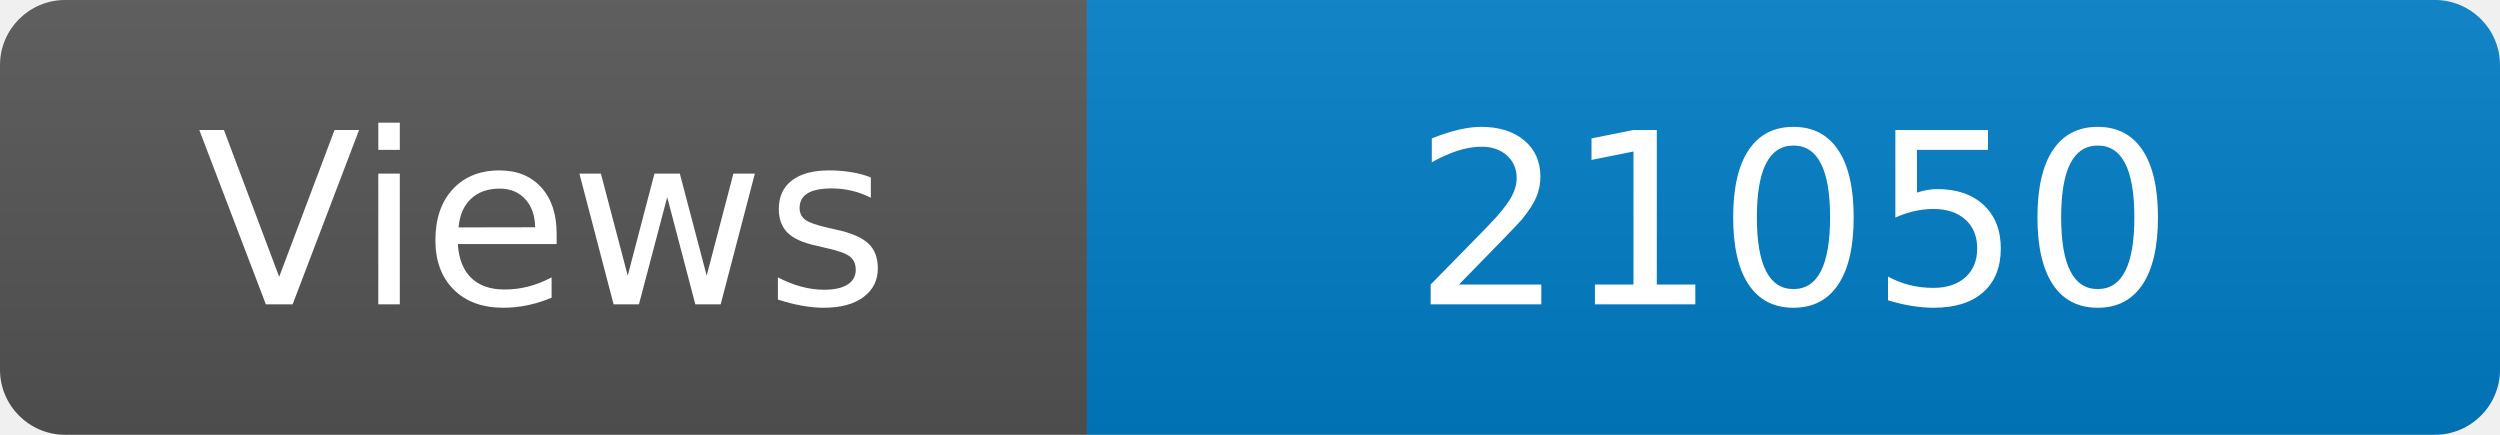
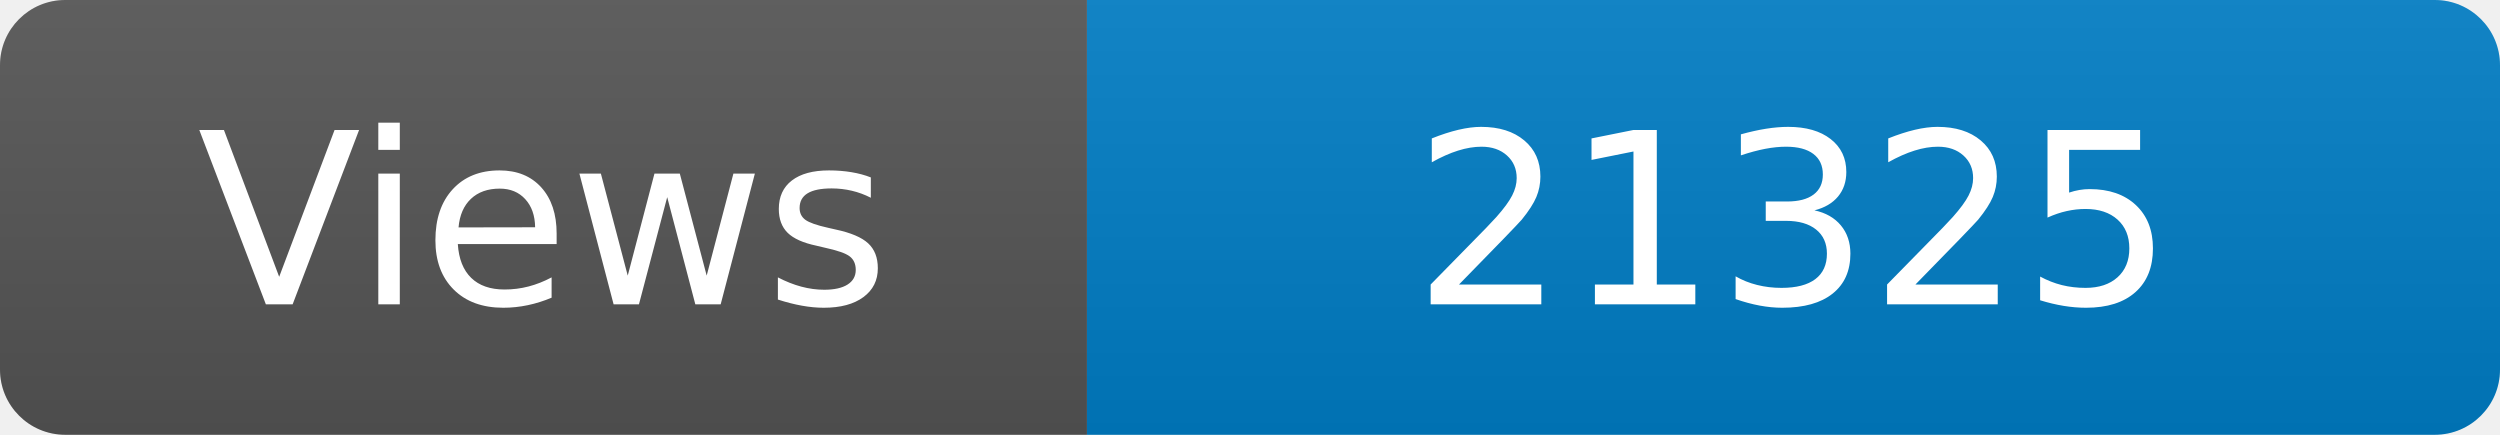
<svg xmlns="http://www.w3.org/2000/svg" width="115" height="20" role="img" aria-label="Maintained?: yes">
  <linearGradient id="s" x2="0" y2="100%">
    <stop offset="0" stop-color="#bbb" stop-opacity=".1" />
    <stop offset="1" stop-opacity=".1" />
  </linearGradient>
  <clipPath id="r">
    <rect width="115" height="20" rx="3" fill="#fff" />
  </clipPath>
  <g clip-path="url(#r)">
    <rect width="50" height="20" fill="#555" />
    <rect x="50" width="160" height="20" fill="#007ec6" />
    <rect width="115" height="20" fill="url(#s)" />
  </g>
  <g fill="#fff" text-anchor="middle" font-family="Verdana,Geneva,DejaVu Sans,sans-serif" font-size="110">
    <text x="250" y="140" transform="scale(.1)" fill="#fff">Views</text>
-     <text x="825" y="140" transform="scale(.1)" fill="#fff">21050</text>
+     <text x="825" y="140" transform="scale(.1)" fill="#fff">21325</text>
  </g>
</svg>
